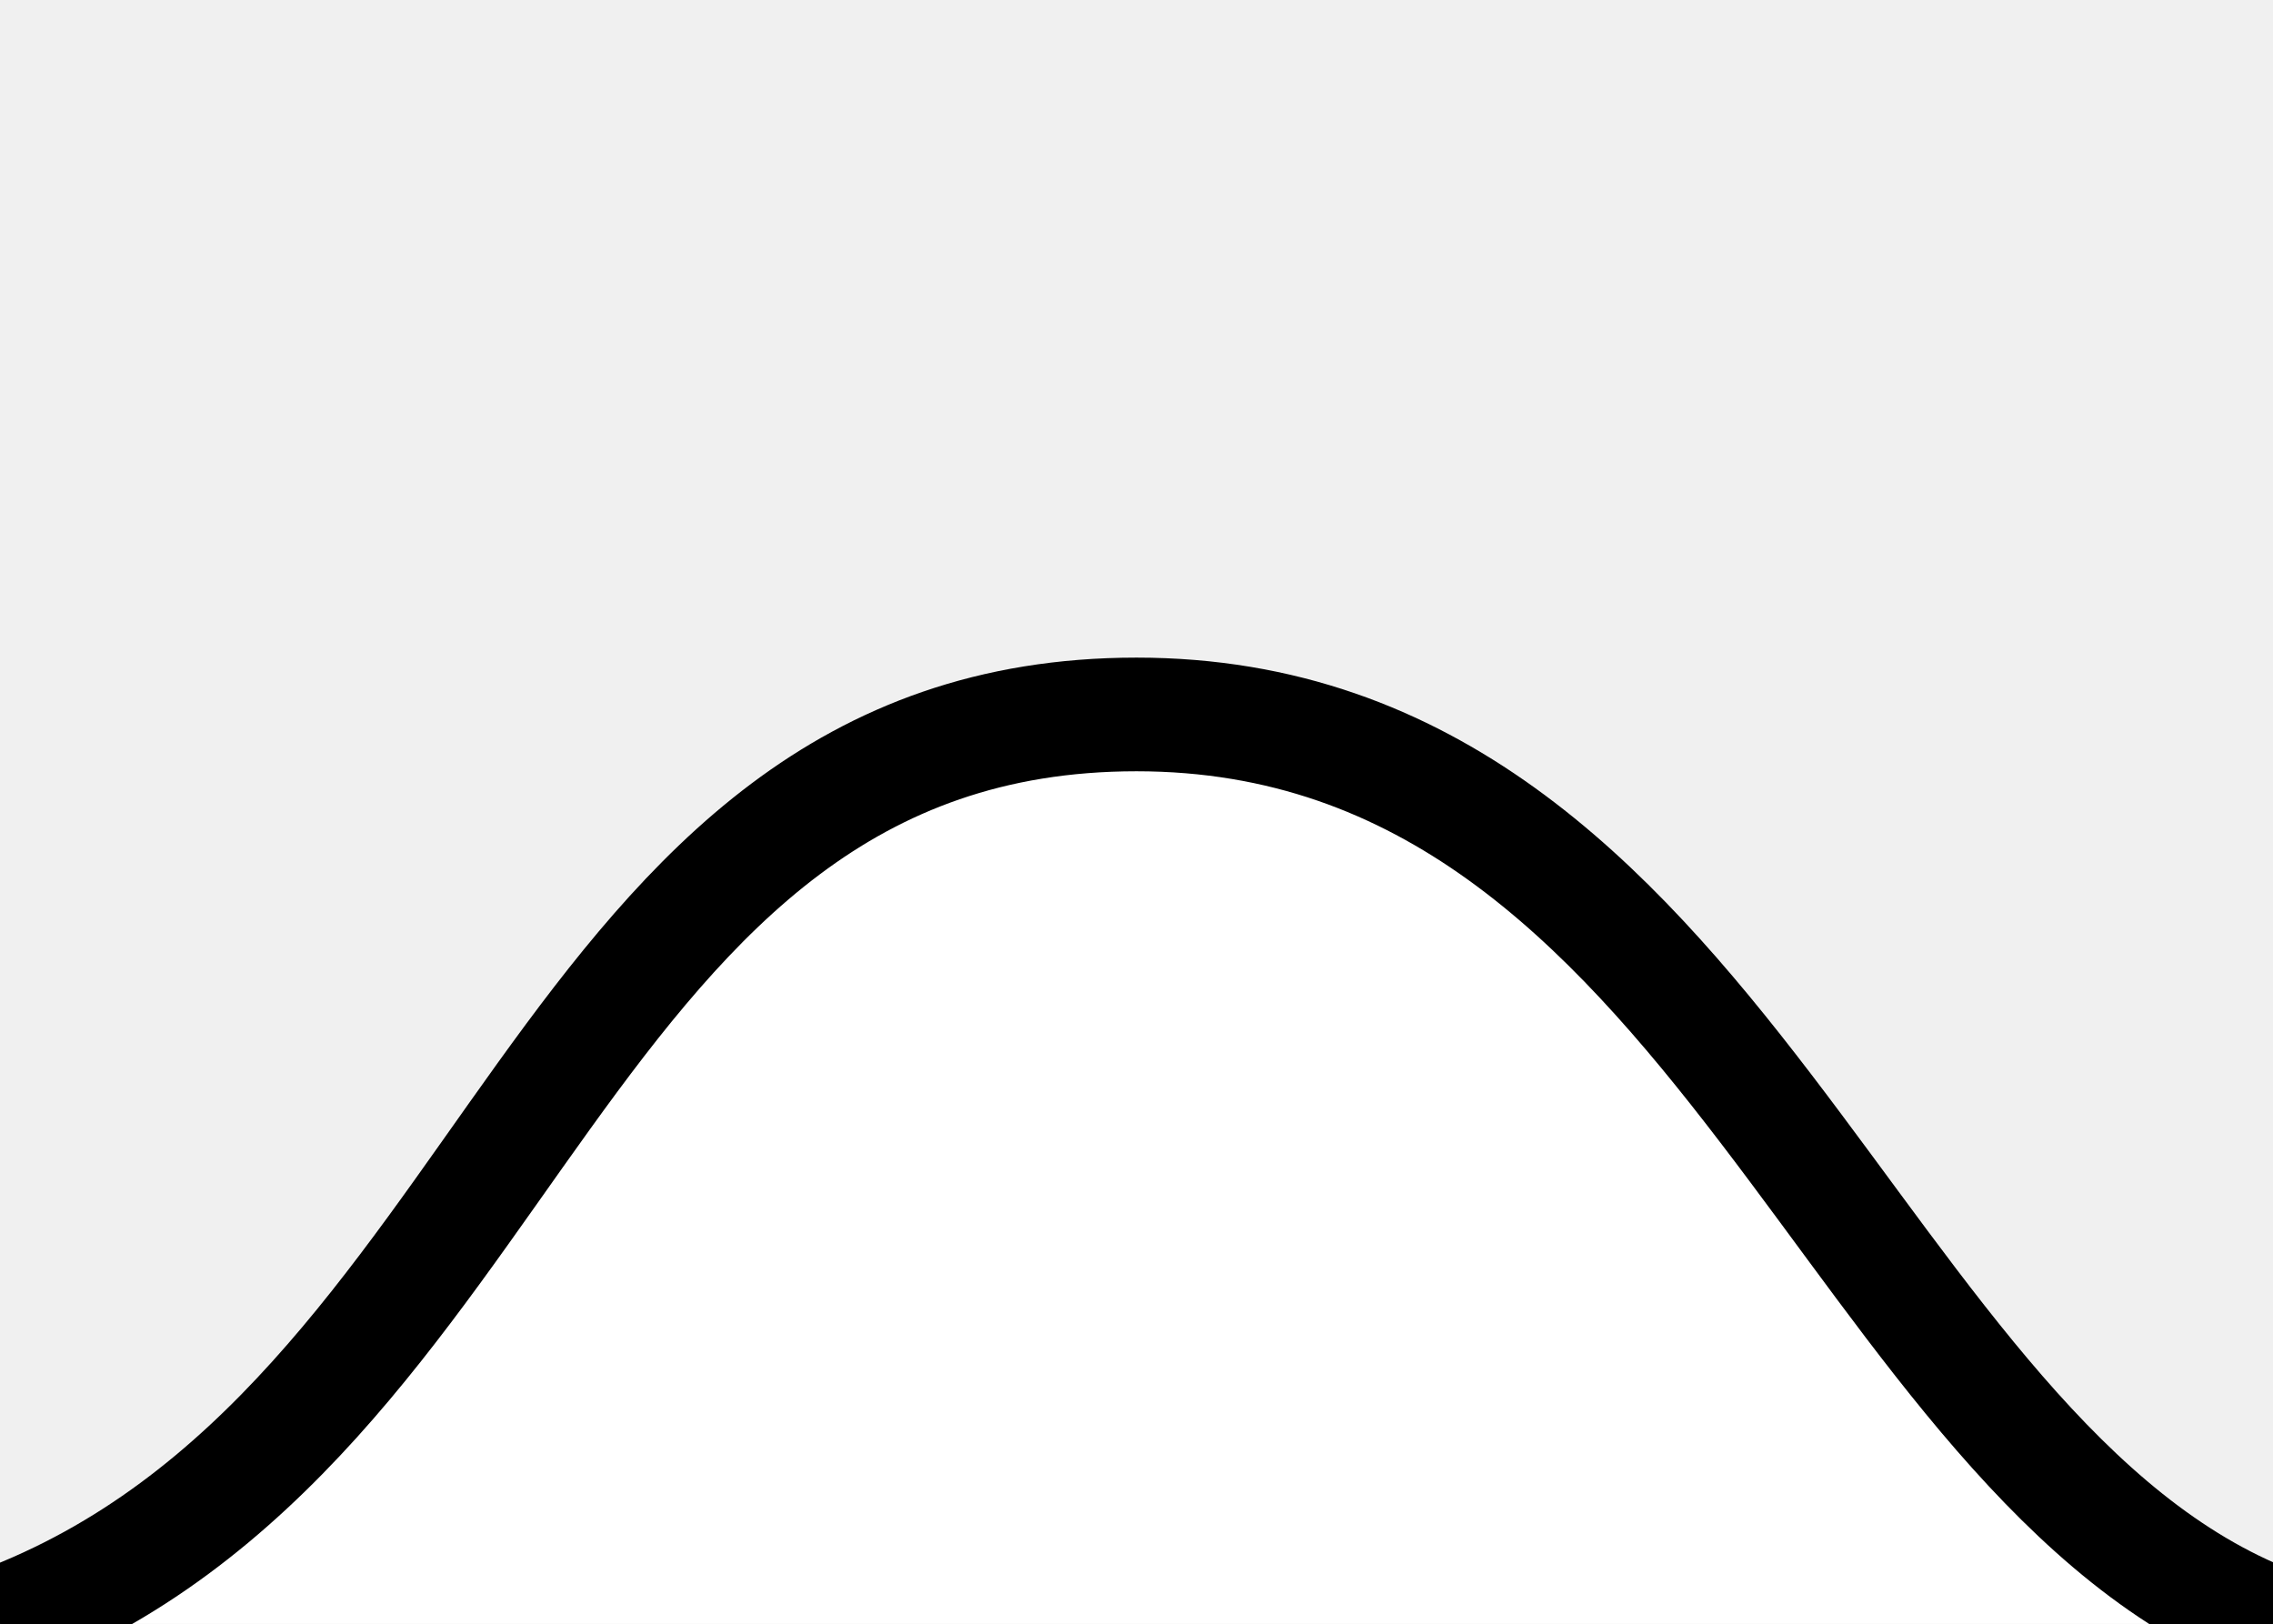
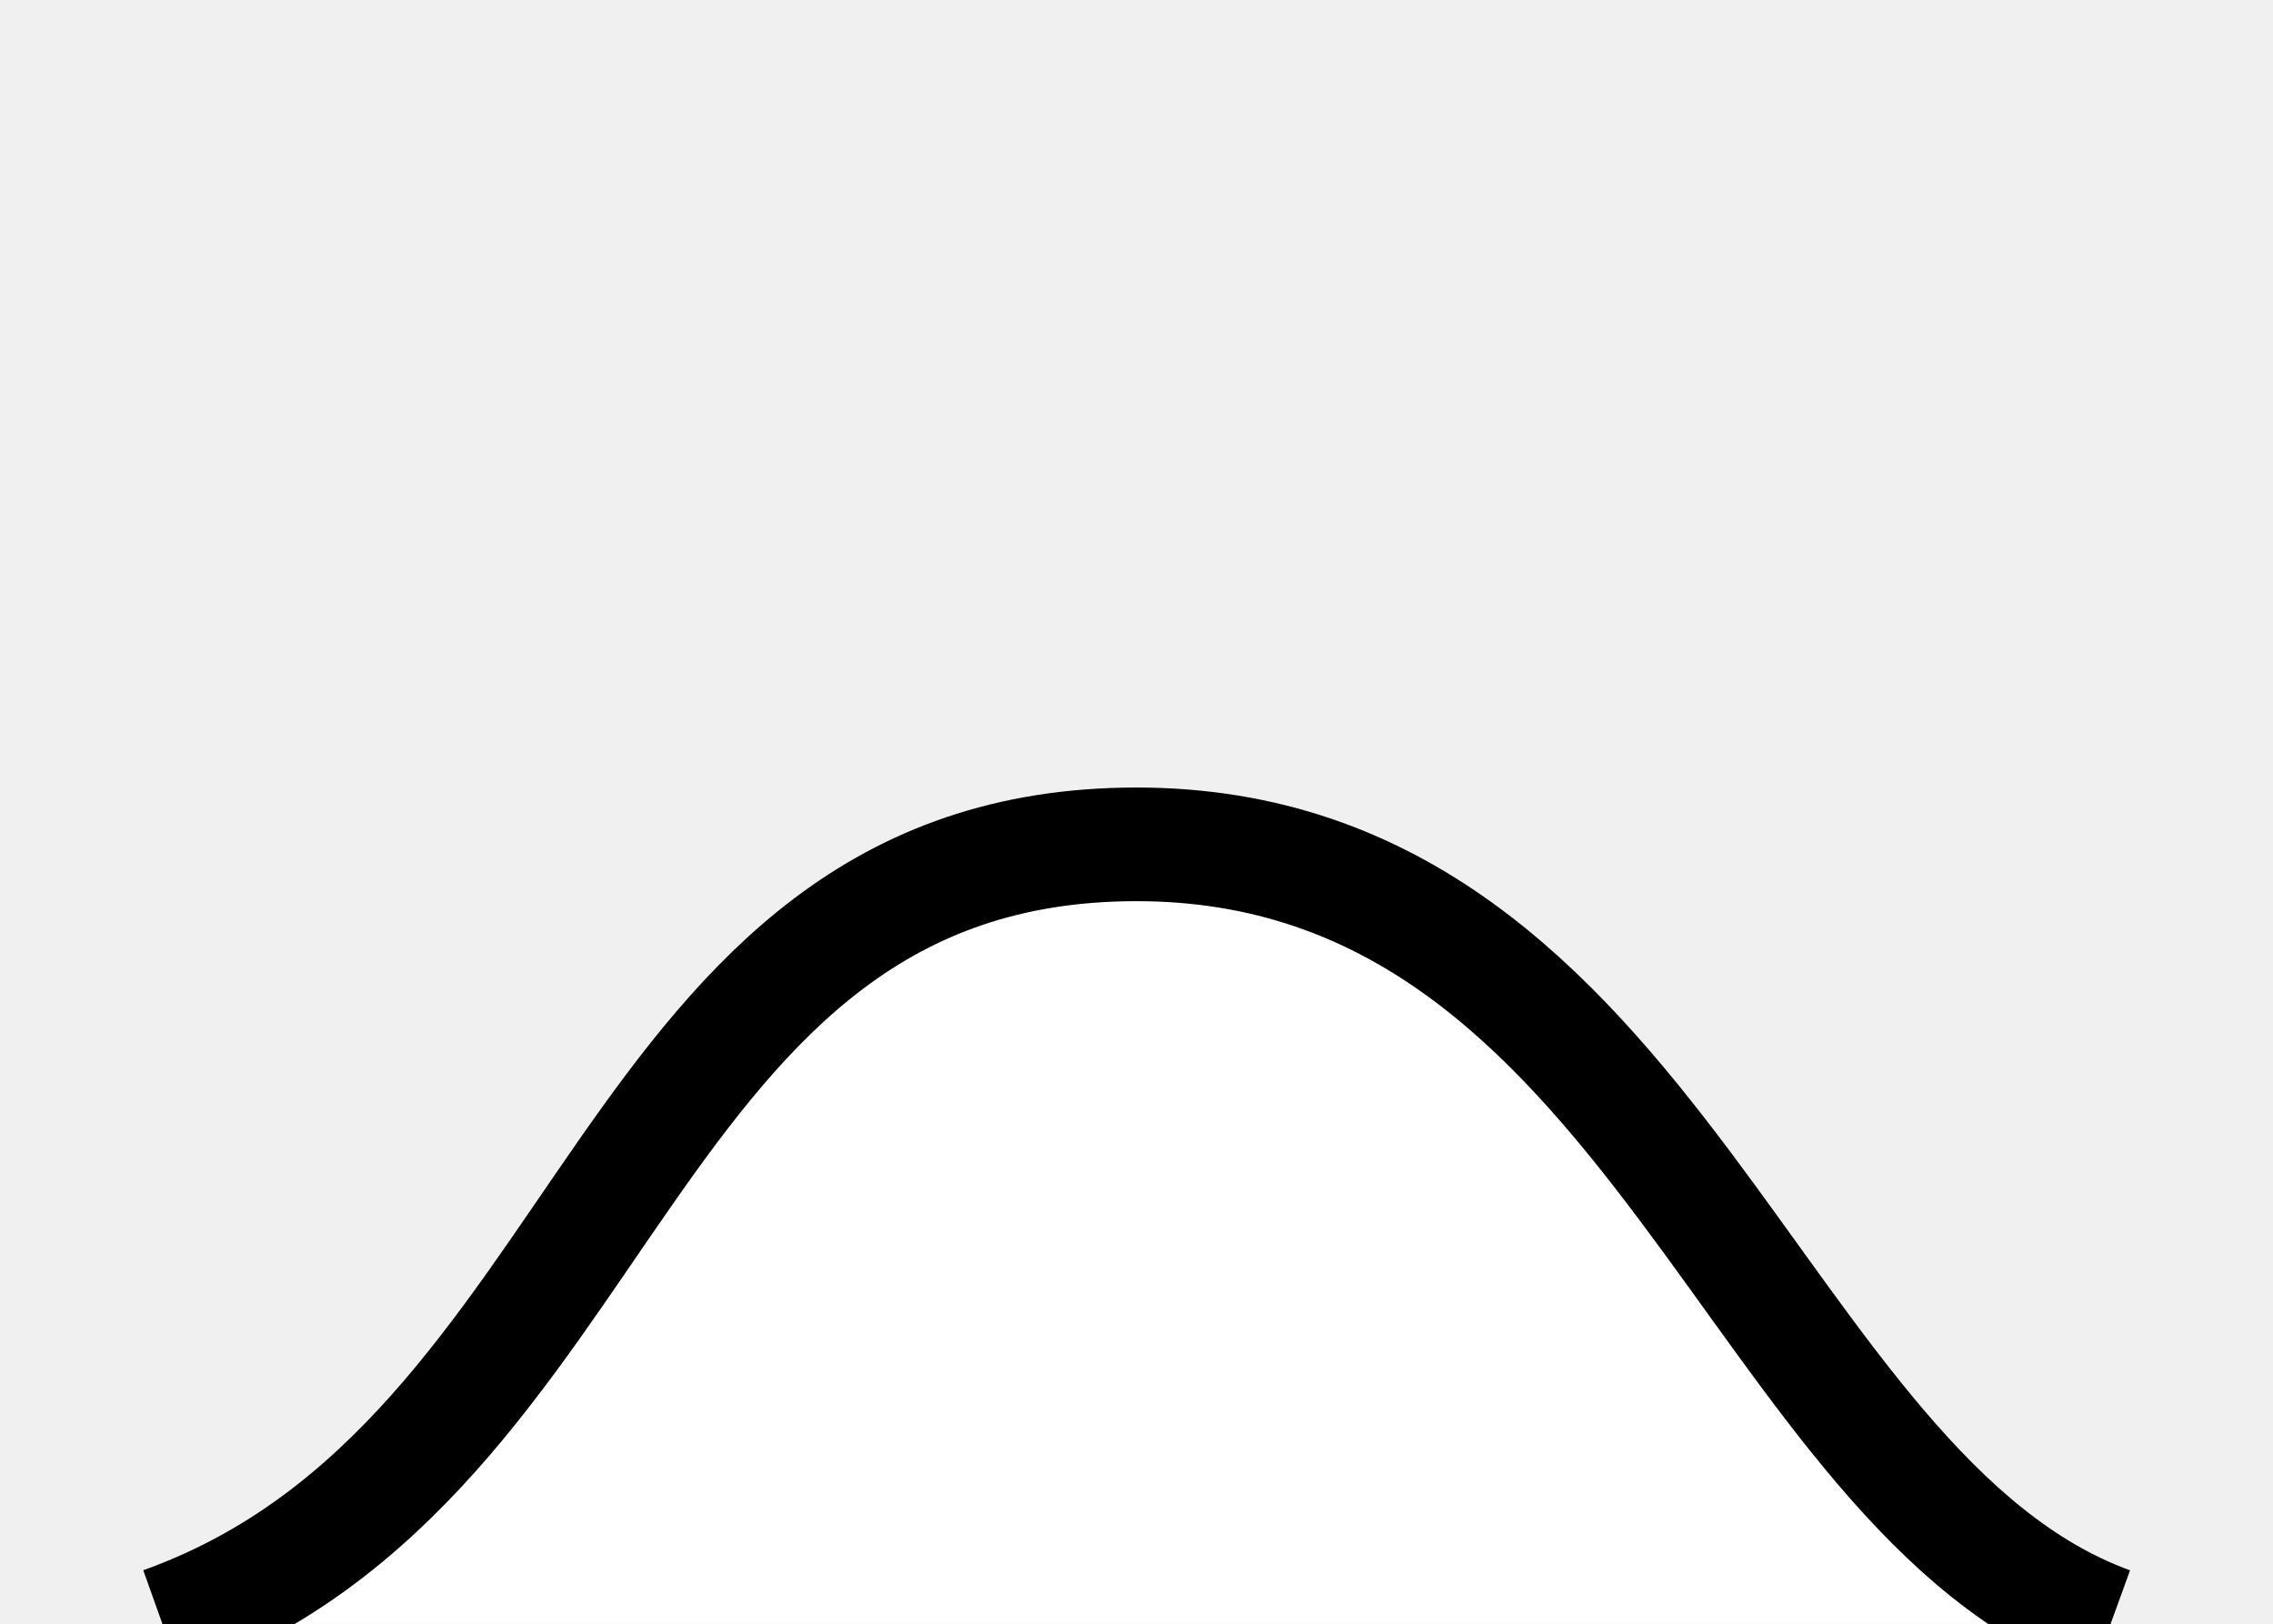
<svg xmlns="http://www.w3.org/2000/svg" version="1.1" viewBox="-3.5 -5 7 5" fill="white" stroke="black" stroke-width="0.35">
-   <path d="M-3.5,0 c1.6,-0.6,1.7,-2.8,3.5,-2.8 S2.2,-0.5,3.5,0" />
+   <path d="M-3,0 c1.4,-0.5,1.4,-2.4,3,-2.4 S1.9,-0.4,3,0" />
</svg>
